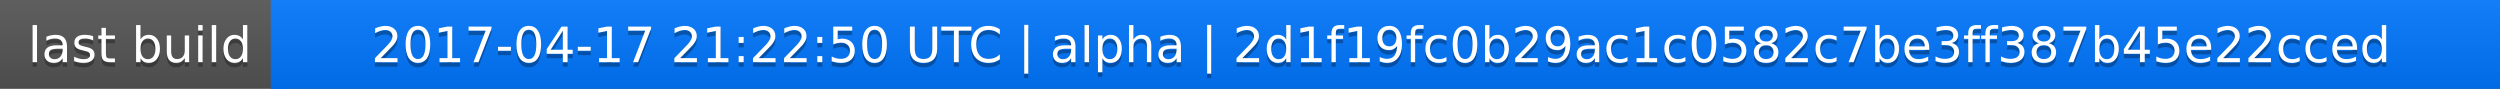
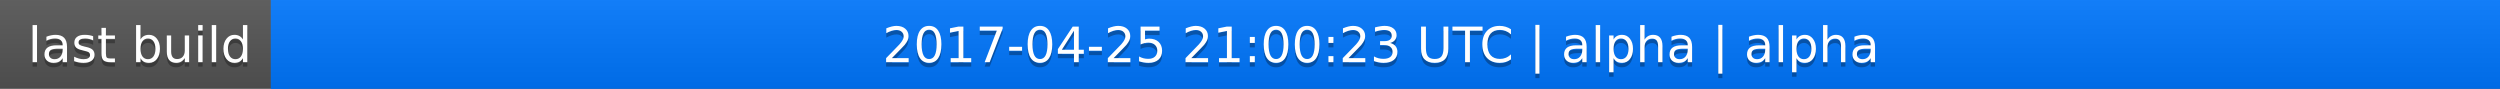
<svg xmlns="http://www.w3.org/2000/svg" width="563" height="20">
  <linearGradient id="a" x2="0" y2="100%">
    <stop offset="0" stop-color="#bbb" stop-opacity=".1" />
    <stop offset="1" stop-opacity=".1" />
  </linearGradient>
  <rect rx="0" width="563" height="20" fill="#555" />
  <rect rx="0" x="61" width="502" height="20" fill="#07f" />
  <path fill="#07f" d="M61 0h4v20h-4z" />
  <rect rx="0" width="563" height="20" fill="url(#a)" />
  <g fill="#fff" text-anchor="middle" font-family="DejaVu Sans,Verdana,Geneva,sans-serif" font-size="11">
    <text x="31.5" y="15" fill="#010101" fill-opacity=".3">last build</text>
    <text x="31.5" y="14">last build</text>
-     <text x="311" y="15" fill="#010101" fill-opacity=".3">2017-04-17 21:22:50 UTC | alpha | 2d1f19fc0b29ac1c0582c7be3ff387b45e22cced</text>
-     <text x="311" y="14">2017-04-17 21:22:50 UTC | alpha | 2d1f19fc0b29ac1c0582c7be3ff387b45e22cced</text>
+     <text x="311" y="15" fill="#010101" fill-opacity=".3">2017-04-25 21:00:23 UTC | alpha | alpha</text>
+     <text x="311" y="14">2017-04-25 21:00:23 UTC | alpha | alpha</text>
  </g>
</svg>
